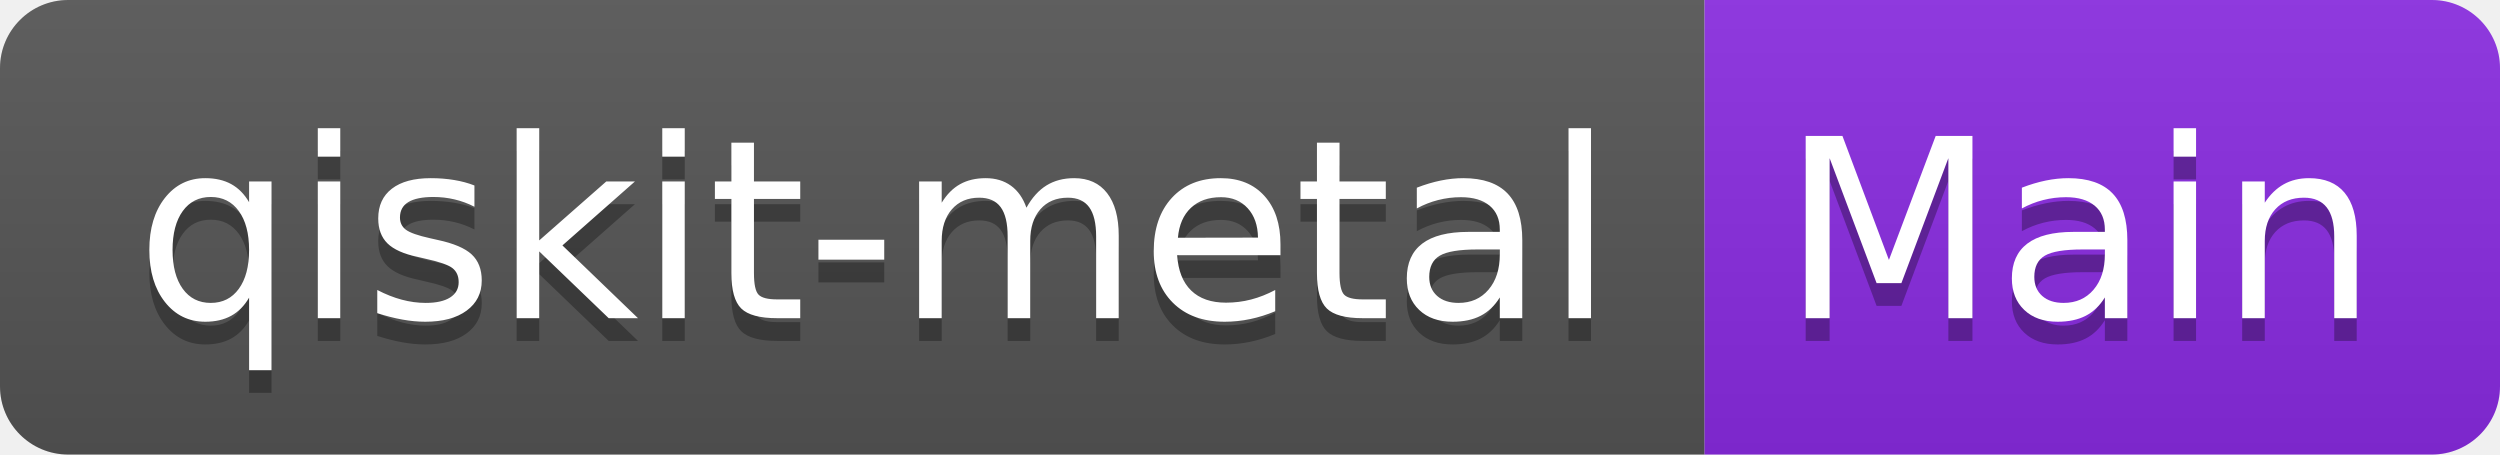
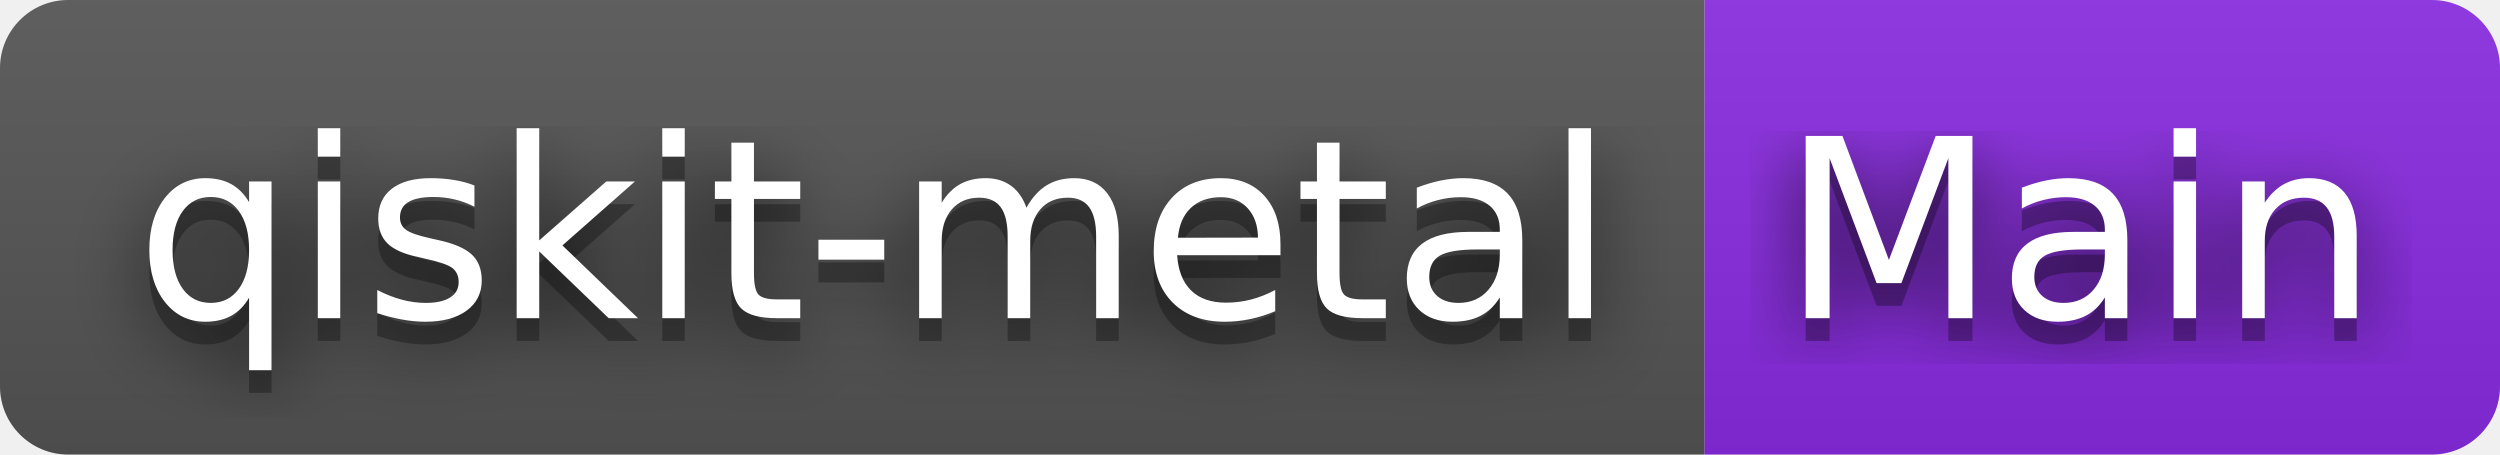
<svg xmlns="http://www.w3.org/2000/svg" width="110" height="20" role="img" aria-label="qiskit-metal: Main">
+   <filter id="blur">
+     <feGaussianBlur stdDeviation="16" />
+   </filter>
  <linearGradient id="s" x2="0" y2="100%">
    <stop offset="0" stop-color="#bbb" stop-opacity=".1" />
    <stop offset="1" stop-opacity=".1" />
  </linearGradient>
  <clipPath id="r">
-     <rect width="110" height="20" rx="3" fill="#fff" />
+     <rect width="110" height="20" rx="3" />
  </clipPath>
  <g clip-path="url(#r)">
    <rect width="75" height="20" fill="#555" />
    <rect x="75" width="35" height="20" fill="blueviolet" />
    <rect width="110" height="20" fill="url(#s)" />
  </g>
  <g fill="#fff" text-anchor="middle" font-family="Verdana,Geneva,DejaVu Sans,sans-serif" text-rendering="geometricPrecision" font-size="110">
-     <text aria-hidden="true" x="385" y="150" fill="#010101" fill-opacity=".3" transform="scale(.1)" textLength="650">qiskit-metal</text>
-     <text x="385" y="140" transform="scale(.1)" fill="#fff" textLength="650">qiskit-metal</text>
-     <text aria-hidden="true" x="915" y="150" fill="#010101" fill-opacity=".3" transform="scale(.1)" textLength="250">Main</text>
-     <text x="915" y="140" transform="scale(.1)" fill="#fff" textLength="250">Main</text>
+     <g transform="scale(.1)">
+       <g aria-hidden="true" fill="#010101">
+         <text x="385" y="150" fill-opacity=".8" filter="url(#blur)" textLength="650">qiskit-metal</text>
+         <text x="385" y="150" fill-opacity=".3" textLength="650">qiskit-metal</text>
+       </g>
+       <text x="385" y="140" textLength="650">qiskit-metal</text>
+     </g>
+     <g transform="scale(.1)">
+       <g aria-hidden="true" fill="#010101">
+         <text x="915" y="150" fill-opacity=".8" filter="url(#blur)" textLength="250">Main</text>
+         <text x="915" y="150" fill-opacity=".3" textLength="250">Main</text>
+       </g>
+       <text x="915" y="140" textLength="250">Main</text>
+     </g>
  </g>
</svg>
